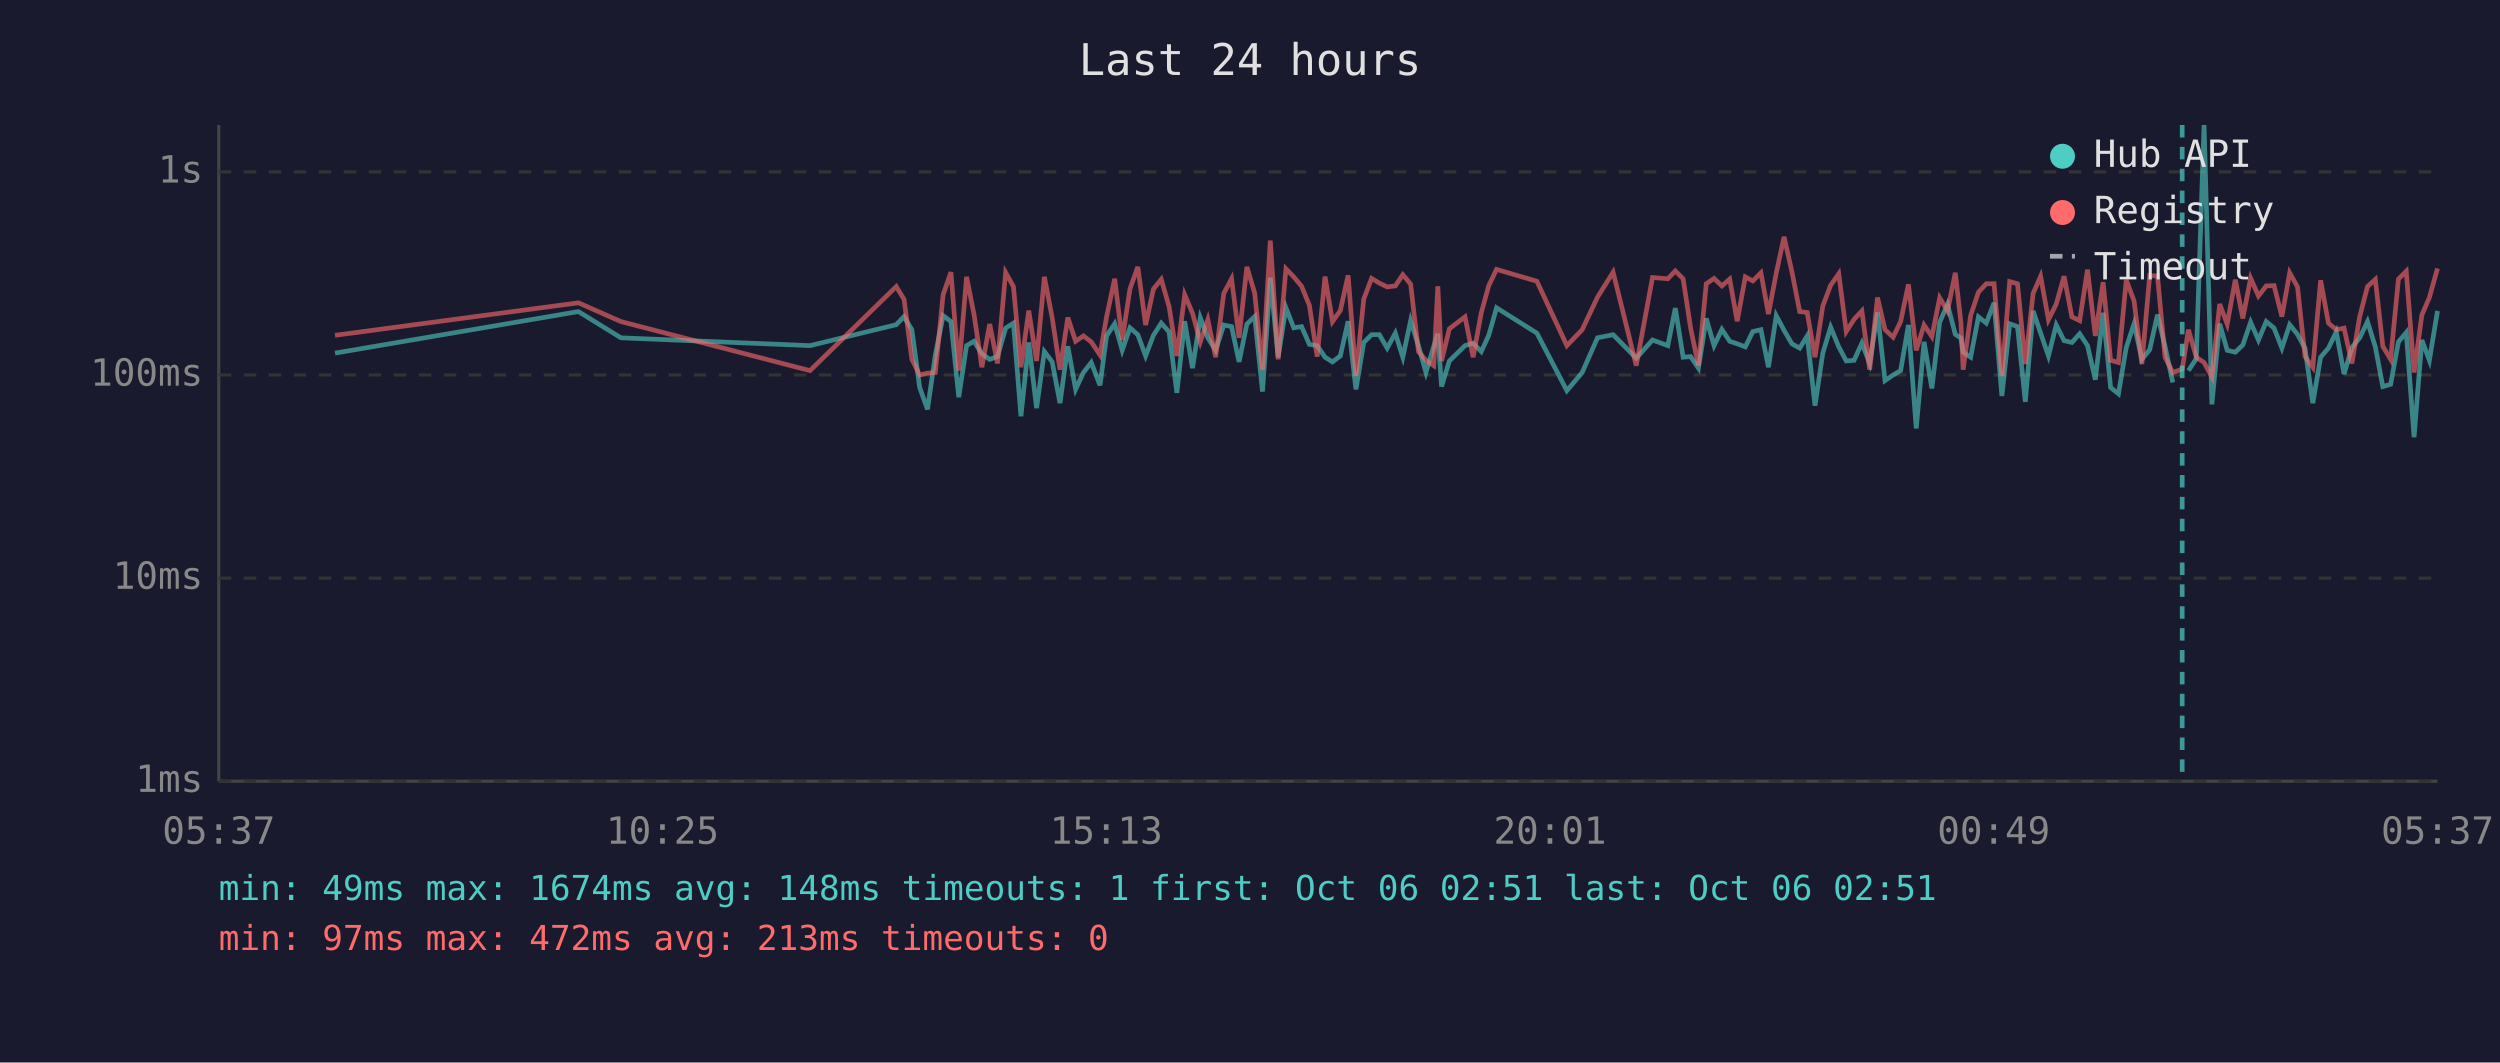
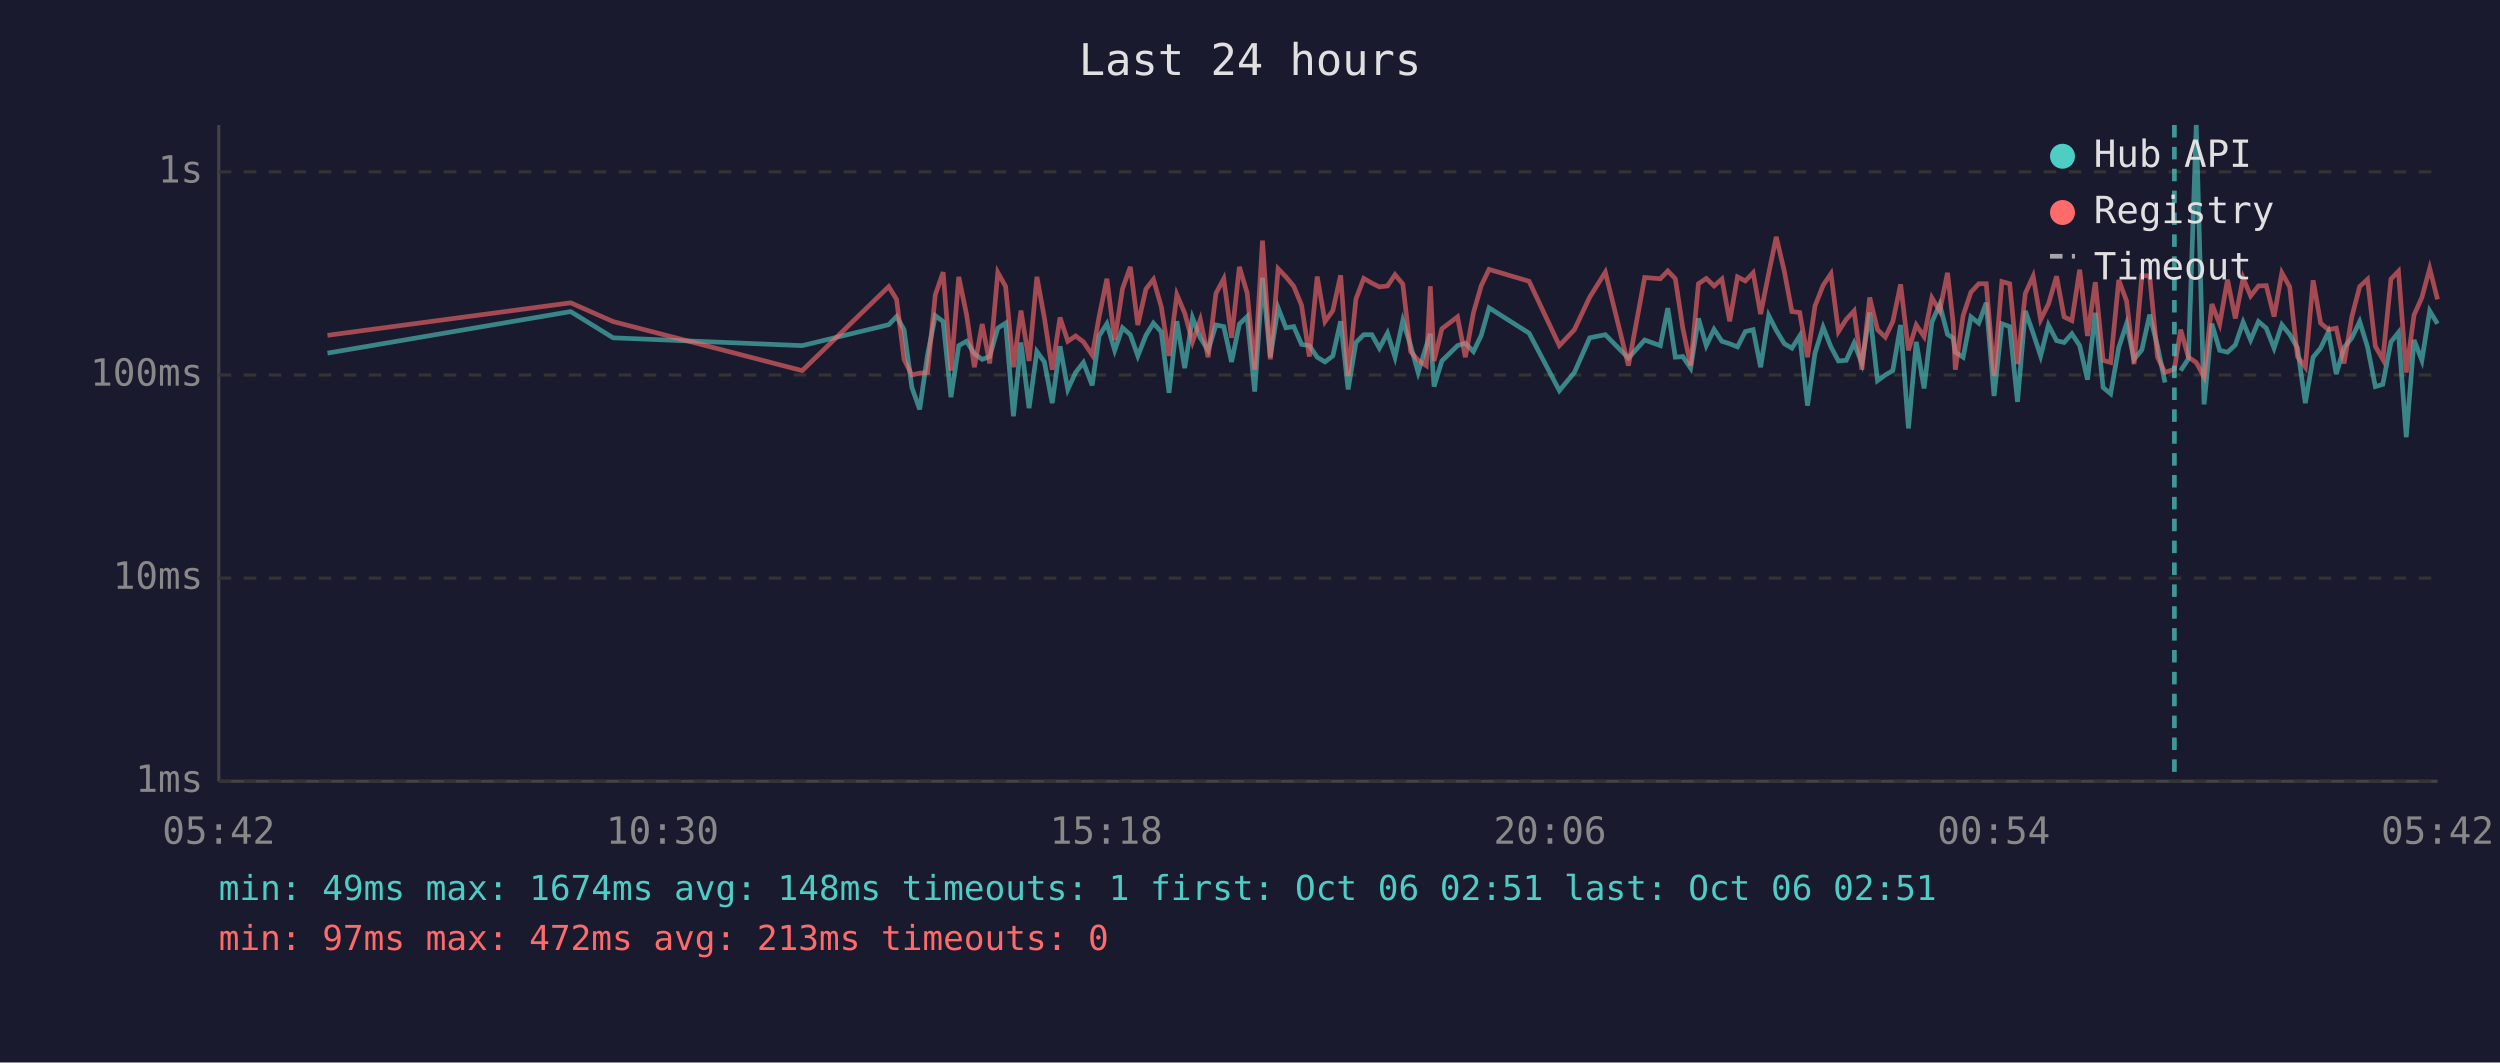
<svg xmlns="http://www.w3.org/2000/svg" viewBox="0 0 800 340" font-family="monospace" font-size="12">
  <rect width="800" height="340" fill="#1a1a2e" />
  <text x="400" y="24" fill="#e0e0e0" font-size="14" text-anchor="middle">Last 24 hours</text>
  <line x1="70" y1="40" x2="70" y2="250" stroke="#444" stroke-width="1" />
  <line x1="70" y1="250" x2="780" y2="250" stroke="#444" stroke-width="1" />
  <line x1="70" y1="250" x2="780" y2="250" stroke="#333" stroke-width="1" stroke-dasharray="4" />
  <text x="65" y="250" fill="#888" text-anchor="end" dominant-baseline="middle">1ms</text>
  <line x1="70" y1="185" x2="780" y2="185" stroke="#333" stroke-width="1" stroke-dasharray="4" />
  <text x="65" y="185" fill="#888" text-anchor="end" dominant-baseline="middle">10ms</text>
  <line x1="70" y1="120" x2="780" y2="120" stroke="#333" stroke-width="1" stroke-dasharray="4" />
  <text x="65" y="120" fill="#888" text-anchor="end" dominant-baseline="middle">100ms</text>
  <line x1="70" y1="55" x2="780" y2="55" stroke="#333" stroke-width="1" stroke-dasharray="4" />
  <text x="65" y="55" fill="#888" text-anchor="end" dominant-baseline="middle">1s</text>
-   <text x="70" y="270" fill="#888" text-anchor="middle">05:37</text>
-   <text x="212" y="270" fill="#888" text-anchor="middle">10:25</text>
-   <text x="354" y="270" fill="#888" text-anchor="middle">15:13</text>
-   <text x="496" y="270" fill="#888" text-anchor="middle">20:01</text>
-   <text x="638" y="270" fill="#888" text-anchor="middle">00:49</text>
-   <text x="780" y="270" fill="#888" text-anchor="middle">05:37</text>
-   <polyline points="107.2,113.0 185.1,99.7 198.7,108.1 259.2,110.6 286.8,103.9 289.3,101.3 291.8,105.5 294.3,124.0 296.8,131.0 299.3,113.6 301.8,101.0 304.3,102.9 306.8,127.1 309.3,110.6 311.7,109.2 314.2,113.2 316.7,115.0 319.2,114.1 321.8,105.0 324.3,103.4 326.7,133.2 329.2,109.6 331.7,130.6 334.2,112.5 336.7,115.8 339.2,129.0 341.7,110.8 344.2,124.6 346.7,119.2 349.2,116.0 352.0,123.3 354.1,107.5 356.7,103.6 359.1,112.1 361.6,104.9 364.1,107.1 366.6,113.9 369.1,107.3 371.6,103.4 374.1,106.2 376.6,125.7 379.1,102.8 381.6,117.8 384.1,101.7 386.5,108.1 389.0,112.1 391.6,104.0 394.1,104.5 396.5,115.8 399.0,103.7 401.5,101.3 404.0,125.3 406.5,88.9 409.0,114.3 411.5,98.5 414.0,104.9 416.5,104.5 419.0,110.2 421.5,110.6 424.0,114.3 426.4,115.8 428.9,113.9 431.4,102.8 433.9,124.6 436.4,109.6 438.9,107.1 441.4,107.1 443.9,111.4 446.5,106.6 448.9,114.3 451.4,102.6 453.9,110.6 456.3,119.2 458.8,110.8 460.1,106.8 461.3,123.7 463.8,115.5 468.8,110.6 471.4,109.8 474.0,112.5 476.4,107.3 478.9,98.5 491.8,106.6 501.4,125.0 506.3,119.2 511.2,108.1 516.2,107.1 523.6,114.6 528.8,108.8 533.7,110.6 536.1,98.6 538.6,114.3 541.0,114.1 543.5,117.8 546.0,101.9 548.5,110.6 551.0,105.4 553.5,109.2 555.9,110.0 558.5,111.0 560.9,106.1 563.5,105.5 565.9,117.5 568.4,101.0 570.9,105.7 573.4,110.0 575.9,111.4 578.3,107.5 580.8,129.8 583.3,113.0 585.8,104.7 588.4,111.0 590.8,115.5 593.3,115.3 595.8,109.8 598.3,116.3 600.8,100.0 603.2,121.8 605.8,120.0 608.2,118.6 610.7,104.0 613.2,137.1 615.7,109.4 618.2,124.3 620.7,103.1 623.2,97.4 625.7,107.0 627.5,108.2 628.2,112.7 630.6,114.3 633.1,101.4 635.6,103.4 638.1,96.9 640.6,126.7 643.1,103.6 645.6,104.5 648.1,128.6 650.6,99.5 653.0,106.6 655.5,113.9 658.0,104.0 660.5,109.0 663.0,109.6 665.5,106.8 668.0,110.6 670.5,121.5 673.0,100.1 675.4,124.0 677.9,126.0 680.4,111.2 682.9,103.6 685.4,115.0 687.9,111.9 690.4,100.7 692.8,110.8 695.3,122.4" fill="none" stroke="#4ecdc4" stroke-width="1.5" opacity="0.6" />
-   <polyline points="700.3,118.6 702.8,114.8 705.3,40.0 707.8,129.4 710.3,103.6 712.7,112.1 715.3,112.7 717.7,110.4 720.2,103.1 722.7,108.8 725.2,102.9 727.7,105.0 730.2,111.4 732.7,103.9 735.2,107.0 737.6,111.4 740.1,129.0 742.6,114.3 745.1,111.4 747.6,106.2 750.1,119.7 752.6,111.2 755.1,108.1 757.6,102.9 760.1,111.0 762.5,123.7 765.0,123.0 767.5,109.4 770.0,106.4 772.5,139.9 775.0,108.8 777.4,115.3 780.0,99.5" fill="none" stroke="#4ecdc4" stroke-width="1.5" opacity="0.6" />
-   <polyline points="107.2,107.3 185.1,96.9 198.7,102.9 259.2,118.6 286.8,91.7 289.3,95.8 291.8,115.0 294.3,120.0 296.8,119.4 299.3,119.2 301.8,94.3 304.3,87.1 306.8,118.6 309.3,88.6 311.7,100.7 314.2,117.5 316.7,103.7 319.2,116.3 321.8,87.2 324.3,91.7 326.7,117.5 329.2,99.4 331.7,115.5 334.2,88.6 336.7,101.7 339.2,118.3 341.7,101.6 344.2,109.2 346.7,107.5 349.2,109.4 352.0,113.6 354.1,101.4 356.7,89.2 359.1,108.8 361.6,92.4 364.1,85.4 366.6,104.0 369.1,92.5 371.6,89.4 374.1,98.1 376.6,113.9 379.1,94.3 381.6,100.2 384.1,109.4 386.5,102.3 389.0,114.3 391.6,93.9 394.1,89.2 396.5,108.1 399.0,85.4 401.5,93.8 404.0,118.3 406.5,77.0 409.0,115.0 411.5,86.0 414.0,88.6 416.5,91.6 419.0,97.7 421.5,114.1 424.0,88.5 426.4,102.9 428.9,99.4 431.4,88.1 433.9,120.3 436.4,95.7 438.9,89.1 441.4,90.6 443.9,91.8 446.5,91.5 448.9,87.9 451.4,90.9 453.9,112.5 456.3,115.3 458.8,117.0 460.1,91.6 461.3,115.5 463.8,105.2 468.8,101.4 471.4,114.3 474.0,100.1 476.4,91.4 478.9,86.2 491.8,90.0 501.4,110.6 506.3,105.5 511.2,95.1 516.2,87.1 523.6,117.0 528.8,88.8 533.7,89.2 536.1,86.7 538.6,89.2 541.0,105.0 543.5,117.0 546.0,90.8 548.5,89.1 551.0,91.5 553.5,89.3 555.9,102.8 558.5,88.6 560.9,89.9 563.5,87.3 565.9,100.5 568.4,87.4 570.9,75.8 573.4,86.9 575.9,99.7 578.3,100.0 580.8,114.3 583.3,97.9 585.8,91.3 588.4,87.6 590.8,106.1 593.3,102.2 595.8,99.5 598.3,118.3 600.8,95.2 603.2,105.5 605.8,107.9 608.2,102.9 610.7,91.0 613.2,112.1 615.7,104.0 618.2,107.7 620.7,95.3 623.2,99.5 625.7,87.3 627.5,103.2 628.2,118.3 630.6,101.0 633.1,93.5 635.6,90.8 638.1,90.8 640.6,120.3 643.1,90.1 645.6,90.8 648.1,116.5 650.6,93.9 653.0,88.4 655.5,102.3 658.0,97.3 660.5,88.4 663.0,101.4 665.5,102.6 668.0,86.3 670.5,107.5 673.0,90.3 675.4,115.3 677.9,116.0 680.4,89.6 682.9,96.3 685.4,116.5 687.9,88.2 690.4,88.3 692.8,114.3 695.3,119.2 698.3,118.1 700.3,105.5 702.8,114.3 705.3,116.0 707.8,120.6 710.3,97.3 712.7,103.7 715.3,89.5 717.7,101.9 720.2,89.0 722.7,94.7 725.2,91.5 727.7,91.4 730.2,101.3 732.7,87.3 735.2,91.8 737.6,114.1 740.1,117.5 742.6,89.7 745.1,103.4 747.6,105.5 750.1,105.0 752.6,116.3 755.1,101.3 757.6,91.7 760.1,89.4 762.5,110.8 765.0,115.0 767.5,89.3 770.0,86.8 772.5,119.2 775.0,100.8 777.4,95.2 780.0,85.9" fill="none" stroke="#ff6b6b" stroke-width="1.5" opacity="0.6" />
-   <line x1="698.3" y1="40" x2="698.3" y2="250" stroke="#4ecdc4" stroke-width="1.5" stroke-dasharray="4,3" opacity="0.7" />
+   <text x="70" y="270" fill="#888" text-anchor="middle">05:42</text>
+   <text x="212" y="270" fill="#888" text-anchor="middle">10:30</text>
+   <text x="354" y="270" fill="#888" text-anchor="middle">15:18</text>
+   <text x="496" y="270" fill="#888" text-anchor="middle">20:06</text>
+   <text x="638" y="270" fill="#888" text-anchor="middle">00:54</text>
+   <text x="780" y="270" fill="#888" text-anchor="middle">05:42</text>
+   <polyline points="104.8,113.0 182.6,99.7 196.2,108.1 256.7,110.6 284.4,103.9 286.9,101.3 289.3,105.5 291.8,124.0 294.3,131.0 296.8,113.6 299.3,101.0 301.8,102.9 304.3,127.1 306.8,110.6 309.3,109.2 311.8,113.2 314.3,115.0 316.7,114.1 319.3,105.0 321.8,103.4 324.3,133.2 326.7,109.6 329.3,130.6 331.8,112.5 334.2,115.8 336.7,129.0 339.2,110.8 341.7,124.6 344.2,119.2 346.7,116.0 349.5,123.3 351.7,107.5 354.2,103.6 356.7,112.1 359.2,104.9 361.7,107.1 364.1,113.9 366.7,107.3 369.1,103.4 371.6,106.2 374.1,125.7 376.6,102.8 379.1,117.8 381.6,101.7 384.1,108.1 386.6,112.1 389.1,104.0 391.6,104.5 394.1,115.8 396.6,103.7 399.1,101.3 401.5,125.3 404.0,88.9 406.5,114.3 409.0,98.5 411.5,104.9 414.0,104.5 416.5,110.2 419.0,110.6 421.5,114.3 424.0,115.8 426.5,113.9 429.0,102.8 431.4,124.6 433.9,109.6 436.4,107.1 439.0,107.1 441.4,111.4 444.0,106.6 446.4,114.3 448.9,102.6 451.4,110.6 453.8,119.2 456.4,110.8 457.7,106.8 458.9,123.7 461.4,115.5 466.4,110.6 468.9,109.8 471.5,112.5 474.0,107.3 476.5,98.5 489.3,106.6 499.0,125.0 503.8,119.2 508.7,108.1 513.7,107.1 521.1,114.6 526.3,108.8 531.3,110.6 533.7,98.6 536.1,114.3 538.5,114.1 541.0,117.8 543.5,101.9 546.0,110.6 548.5,105.4 551.0,109.2 553.5,110.0 556.0,111.0 558.5,106.1 561.0,105.5 563.4,117.5 566.0,101.0 568.4,105.7 571.0,110.0 573.4,111.4 575.9,107.5 578.4,129.8 580.8,113.0 583.4,104.7 585.9,111.0 588.3,115.5 590.8,115.3 593.3,109.8 595.8,116.3 598.3,100.0 600.8,121.8 603.3,120.0 605.7,118.6 608.2,104.0 610.7,137.1 613.2,109.4 615.7,124.3 618.2,103.1 620.7,97.4 623.2,107.0 625.0,108.2 625.7,112.7 628.2,114.3 630.7,101.4 633.2,103.4 635.6,96.9 638.1,126.7 640.6,103.6 643.1,104.5 645.6,128.6 648.1,99.5 650.6,106.6 653.0,113.9 655.5,104.0 658.1,109.0 660.5,109.6 663.0,106.8 665.5,110.6 668.0,121.5 670.5,100.1 673.0,124.0 675.4,126.0 678.0,111.2 680.5,103.6 682.9,115.0 685.4,111.9 687.9,100.7 690.4,110.8 692.8,122.4" fill="none" stroke="#4ecdc4" stroke-width="1.5" opacity="0.6" />
+   <polyline points="697.8,118.6 700.3,114.8 702.8,40.0 705.3,129.4 707.8,103.6 710.3,112.1 712.8,112.7 715.3,110.4 717.8,103.1 720.2,108.8 722.7,102.9 725.2,105.0 727.7,111.4 730.2,103.9 732.7,107.0 735.2,111.4 737.7,129.0 740.2,114.3 742.6,111.4 745.1,106.2 747.6,119.7 750.1,111.2 752.6,108.1 755.1,102.9 757.6,111.0 760.1,123.7 762.5,123.0 765.1,109.4 767.5,106.4 770.0,139.9 772.5,108.8 775.0,115.3 777.5,99.5 780.0,103.6" fill="none" stroke="#4ecdc4" stroke-width="1.5" opacity="0.6" />
+   <polyline points="104.8,107.3 182.6,96.9 196.2,102.9 256.7,118.6 284.4,91.7 286.9,95.8 289.3,115.0 291.8,120.0 294.3,119.4 296.8,119.2 299.3,94.3 301.8,87.1 304.3,118.6 306.8,88.6 309.3,100.7 311.8,117.5 314.3,103.7 316.7,116.3 319.3,87.2 321.8,91.7 324.3,117.5 326.7,99.4 329.3,115.5 331.8,88.6 334.2,101.7 336.7,118.3 339.2,101.6 341.7,109.2 344.2,107.5 346.7,109.4 349.5,113.6 351.7,101.4 354.2,89.2 356.7,108.8 359.2,92.4 361.7,85.4 364.1,104.0 366.7,92.5 369.1,89.4 371.6,98.1 374.1,113.9 376.6,94.3 379.1,100.2 381.6,109.4 384.1,102.3 386.6,114.3 389.1,93.9 391.6,89.2 394.1,108.1 396.6,85.4 399.1,93.8 401.5,118.3 404.0,77.0 406.5,115.0 409.0,86.0 411.5,88.6 414.0,91.6 416.5,97.7 419.0,114.1 421.5,88.5 424.0,102.9 426.5,99.4 429.0,88.1 431.4,120.3 433.9,95.7 436.4,89.1 439.0,90.6 441.4,91.8 444.0,91.5 446.4,87.9 448.9,90.9 451.4,112.5 453.8,115.3 456.4,117.0 457.7,91.6 458.9,115.5 461.4,105.2 466.4,101.4 468.9,114.3 471.5,100.1 474.0,91.4 476.5,86.2 489.3,90.0 499.0,110.6 503.8,105.5 508.7,95.1 513.7,87.1 521.1,117.0 526.3,88.8 531.3,89.2 533.7,86.7 536.1,89.2 538.5,105.0 541.0,117.0 543.5,90.8 546.0,89.1 548.5,91.5 551.0,89.3 553.5,102.8 556.0,88.6 558.5,89.9 561.0,87.3 563.4,100.5 566.0,87.4 568.4,75.8 571.0,86.9 573.4,99.7 575.9,100.0 578.4,114.3 580.8,97.9 583.4,91.3 585.9,87.6 588.3,106.1 590.8,102.2 593.3,99.5 595.8,118.3 598.3,95.2 600.8,105.5 603.3,107.9 605.7,102.9 608.2,91.0 610.7,112.1 613.2,104.0 615.7,107.7 618.2,95.3 620.7,99.5 623.2,87.3 625.0,103.2 625.7,118.3 628.2,101.0 630.7,93.5 633.2,90.8 635.6,90.8 638.1,120.3 640.6,90.1 643.1,90.8 645.6,116.5 648.1,93.9 650.6,88.4 653.0,102.3 655.5,97.3 658.1,88.4 660.5,101.4 663.0,102.6 665.5,86.3 668.0,107.5 670.5,90.3 673.0,115.3 675.4,116.0 678.0,89.6 680.5,96.3 682.9,116.5 685.4,88.2 687.9,88.3 690.4,114.3 692.8,119.2 695.8,118.1 697.8,105.5 700.3,114.3 702.8,116.0 705.3,120.6 707.8,97.3 710.3,103.7 712.8,89.5 715.3,101.9 717.8,89.0 720.2,94.7 722.7,91.5 725.2,91.4 727.7,101.3 730.2,87.3 732.7,91.8 735.2,114.1 737.7,117.5 740.2,89.7 742.6,103.4 745.1,105.5 747.6,105.0 750.1,116.3 752.6,101.3 755.1,91.7 757.6,89.4 760.1,110.8 762.5,115.0 765.1,89.3 767.5,86.8 770.0,119.2 772.5,100.8 775.0,95.2 777.5,85.9 780.0,95.8" fill="none" stroke="#ff6b6b" stroke-width="1.5" opacity="0.6" />
+   <line x1="695.8" y1="40" x2="695.8" y2="250" stroke="#4ecdc4" stroke-width="1.5" stroke-dasharray="4,3" opacity="0.7" />
  <circle cx="660" cy="50" r="4" fill="#4ecdc4" />
  <text x="670" y="50" fill="#e0e0e0" dominant-baseline="middle">Hub API</text>
  <circle cx="660" cy="68" r="4" fill="#ff6b6b" />
  <text x="670" y="68" fill="#e0e0e0" dominant-baseline="middle">Registry</text>
  <line x1="656" y1="82" x2="664" y2="82" stroke="#e0e0e0" stroke-width="1.5" stroke-dasharray="4,3" opacity="0.7" />
  <text x="670" y="86" fill="#e0e0e0" dominant-baseline="middle">Timeout</text>
  <text x="70" y="288" fill="#4ecdc4" font-size="11">min: 49ms  max: 1674ms  avg: 148ms  timeouts: 1  first: Oct 06 02:51  last: Oct 06 02:51</text>
  <text x="70" y="304" fill="#ff6b6b" font-size="11">min: 97ms  max: 472ms  avg: 213ms  timeouts: 0</text>
</svg>
